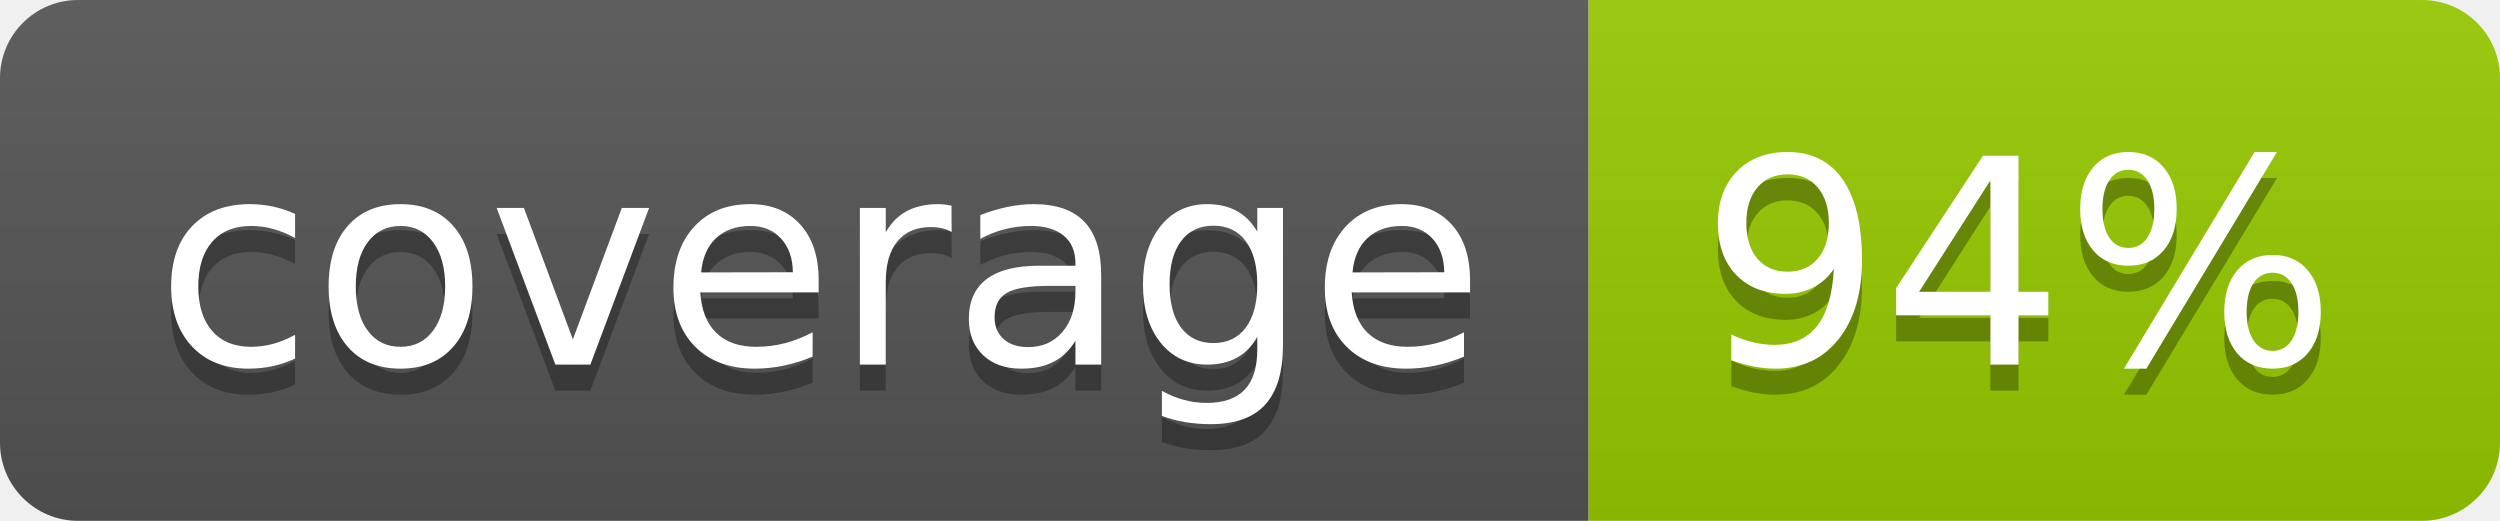
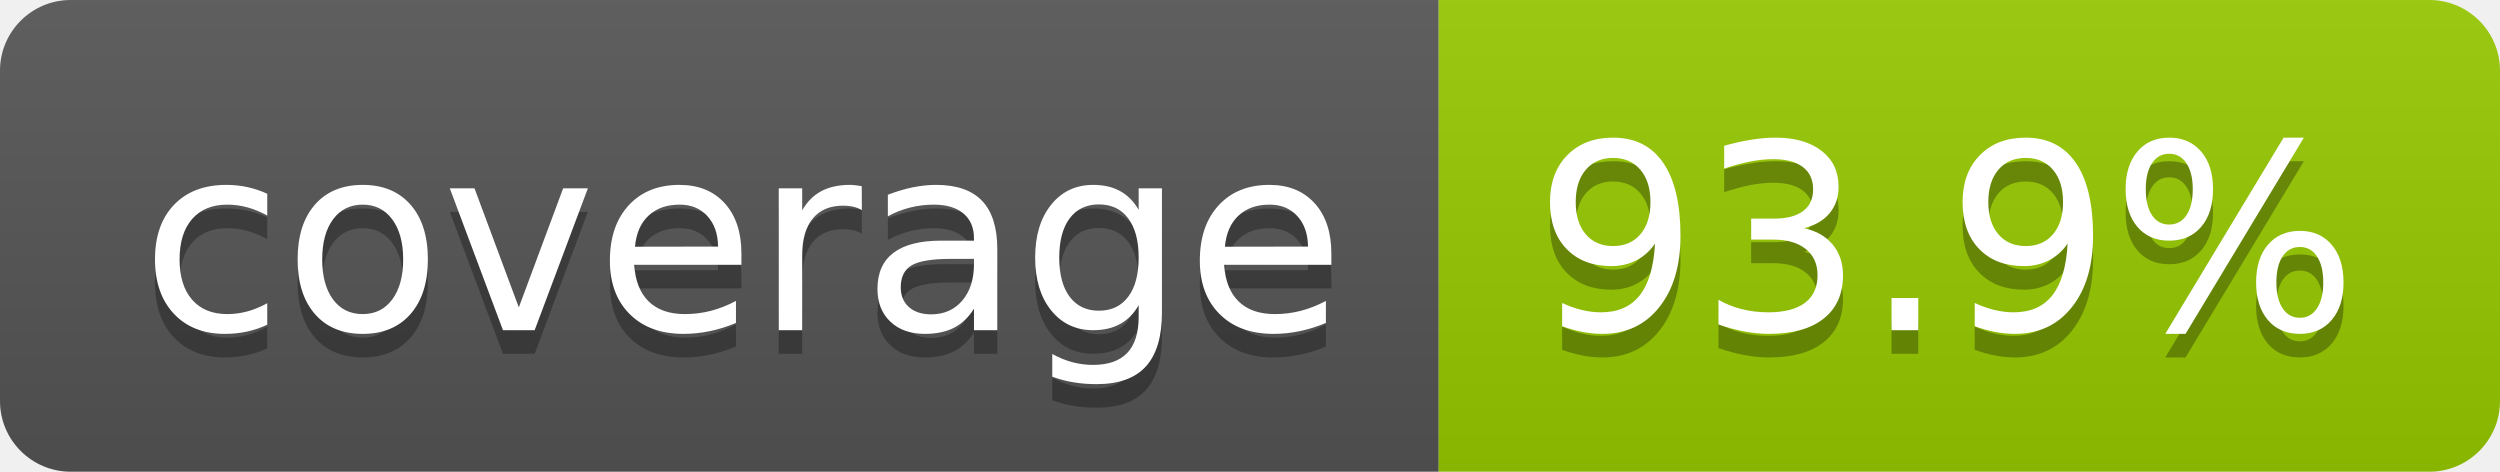
- <svg xmlns="http://www.w3.org/2000/svg" width="96" height="20" role="img" aria-label="coverage: 94%">
+ <svg xmlns="http://www.w3.org/2000/svg" width="106" height="20" role="img" aria-label="coverage: 93.9%">
  <linearGradient id="s" x2="0" y2="100%">
    <stop offset="0" stop-color="#bbb" stop-opacity=".1" />
    <stop offset="1" stop-opacity=".1" />
  </linearGradient>
  <clipPath id="r">
-     <rect width="96" height="20" rx="3" fill="#fff" />
+     <rect width="106" height="20" rx="3" fill="#fff" />
  </clipPath>
  <g clip-path="url(#r)">
    <rect width="61" height="20" fill="#555" />
-     <rect x="61" width="35" height="20" fill="#97ca00" />
-     <rect width="96" height="20" fill="url(#s)" />
+     <rect x="61" width="45" height="20" fill="#97ca00" />
+     <rect width="106" height="20" fill="url(#s)" />
  </g>
  <g fill="#fff" text-anchor="middle" font-family="Verdana,Geneva,DejaVu Sans,sans-serif" text-rendering="geometricPrecision" font-size="110">
    <text aria-hidden="true" x="315" y="150" fill="#010101" fill-opacity=".3" transform="scale(.1)" textLength="510">coverage</text>
    <text x="315" y="140" transform="scale(.1)" fill="#fff" textLength="510">coverage</text>
-     <text aria-hidden="true" x="775" y="150" fill="#010101" fill-opacity=".3" transform="scale(.1)" textLength="245">94%</text>
-     <text x="775" y="140" transform="scale(.1)" fill="#fff" textLength="245">94%</text>
+     <text aria-hidden="true" x="825" y="150" fill="#010101" fill-opacity=".3" transform="scale(.1)" textLength="350">93.9%</text>
+     <text x="825" y="140" transform="scale(.1)" fill="#fff" textLength="350">93.9%</text>
  </g>
</svg>
